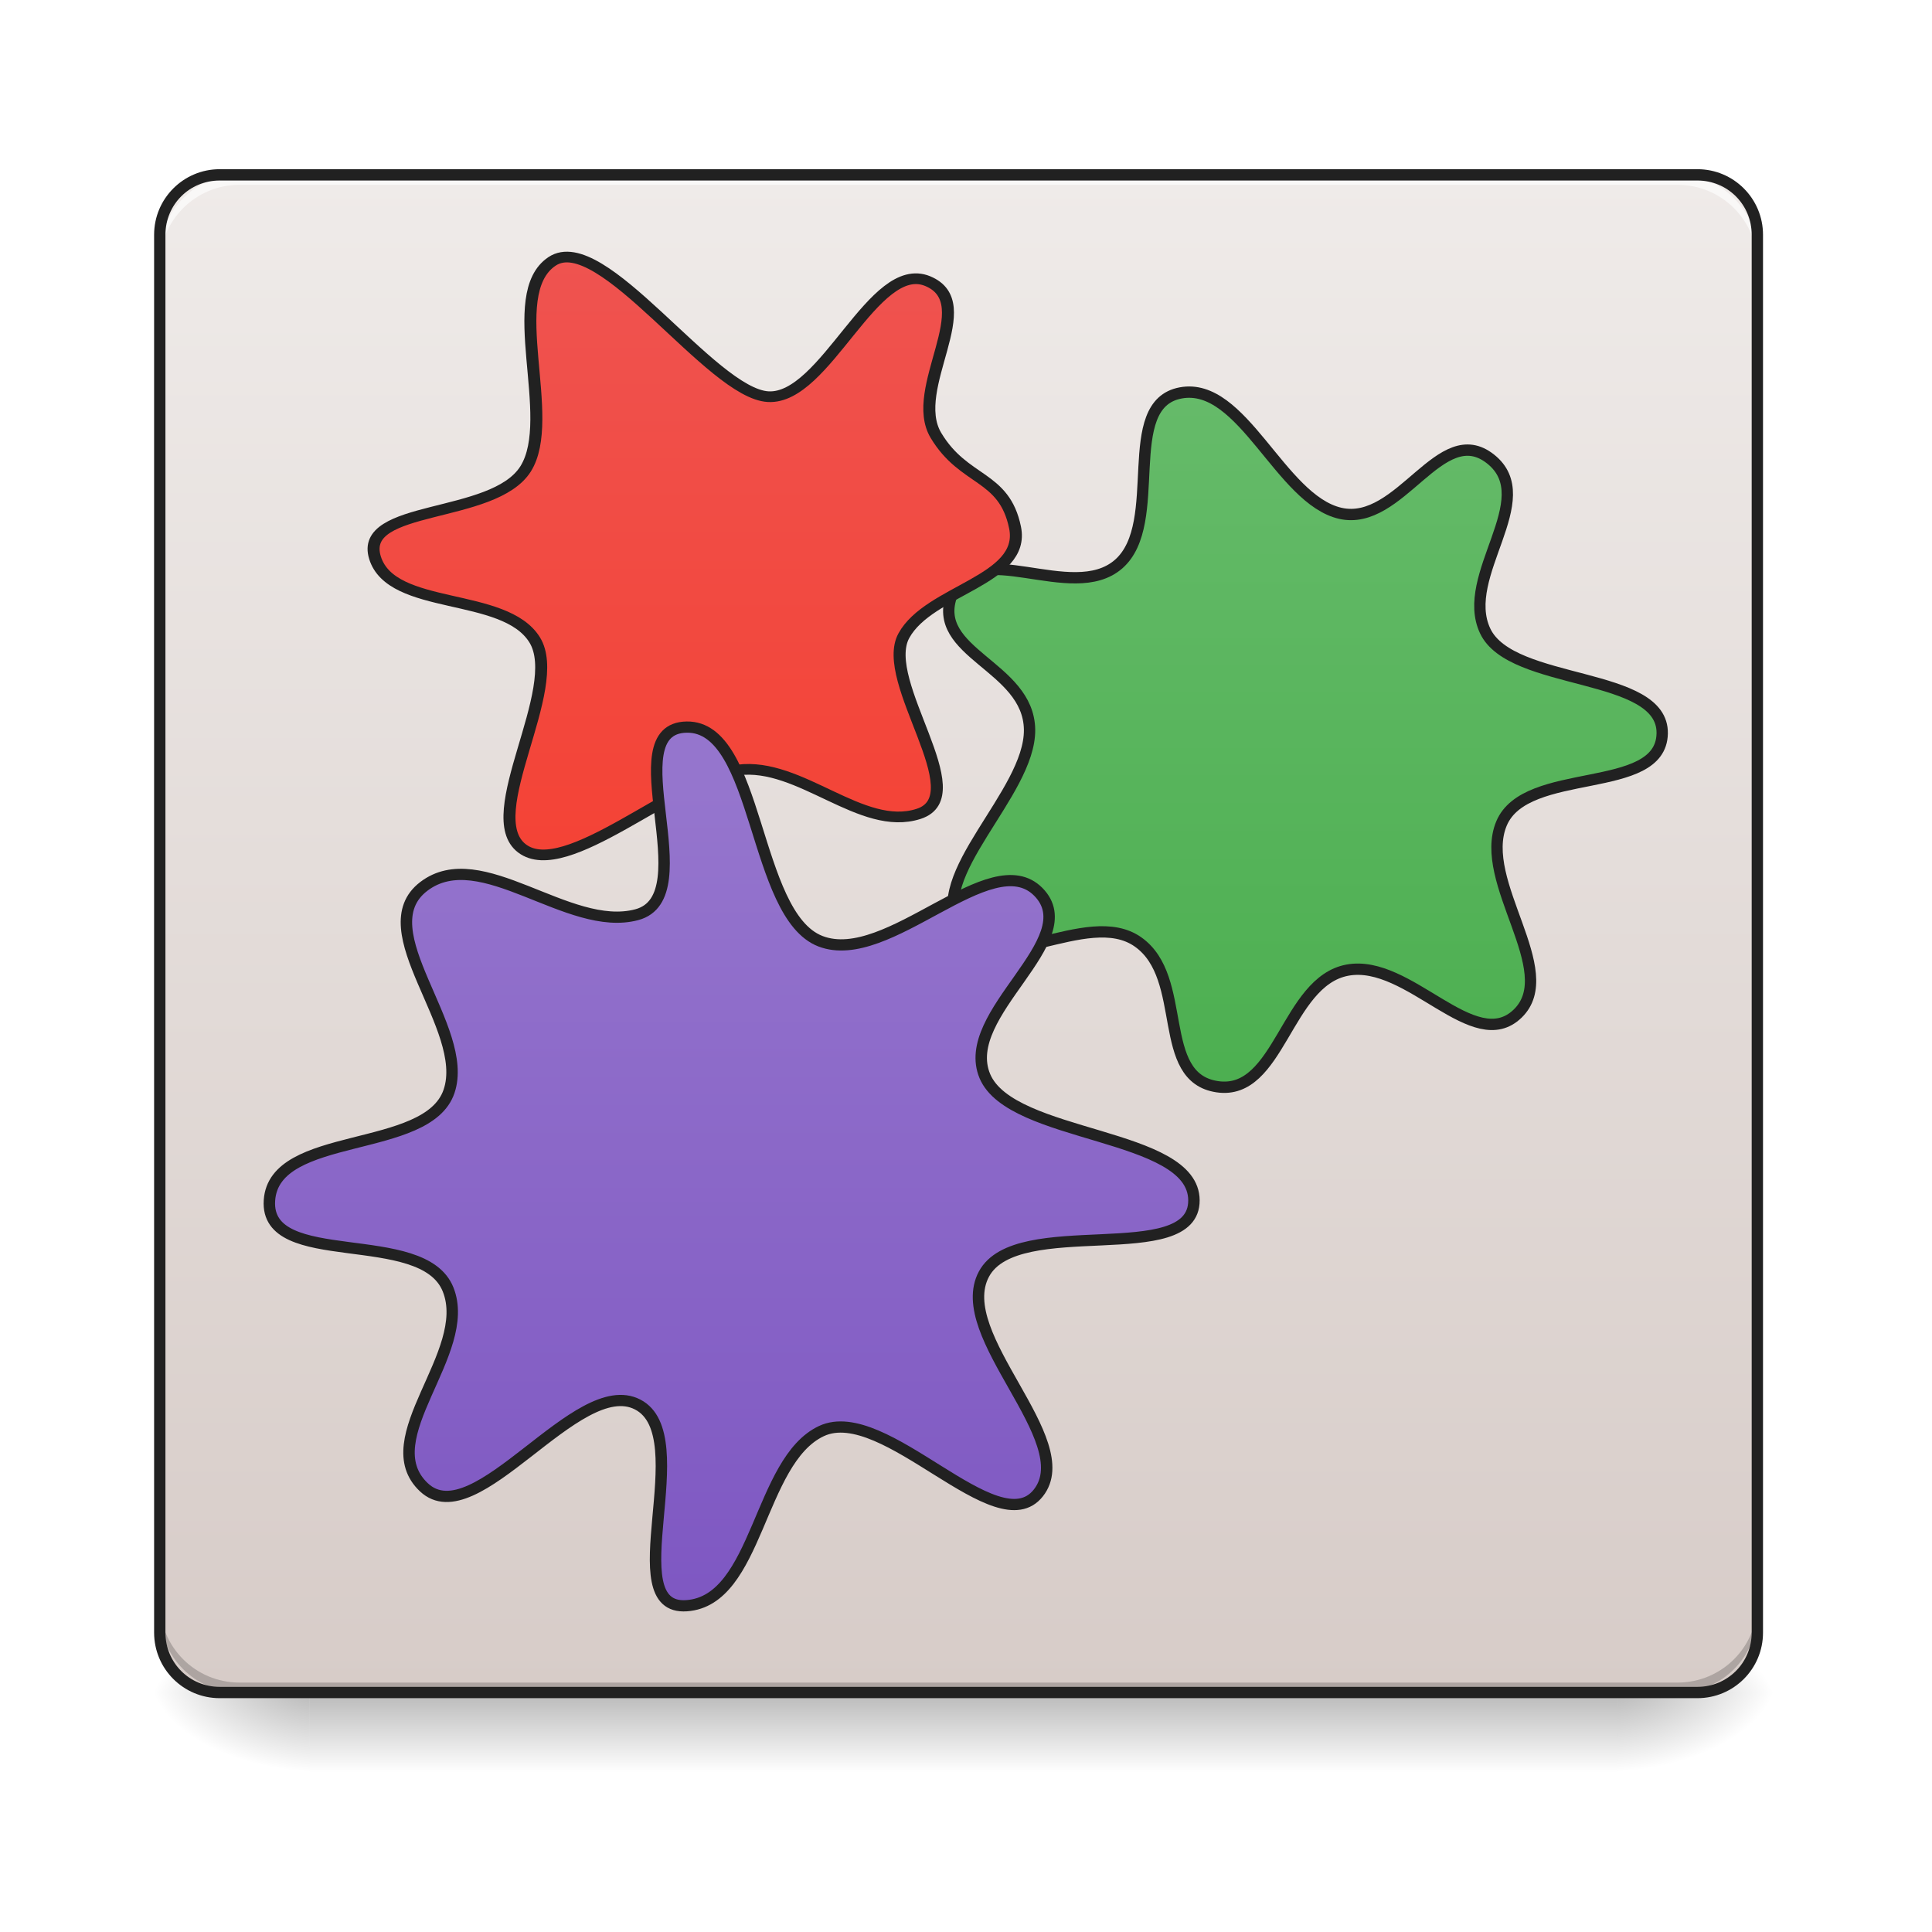
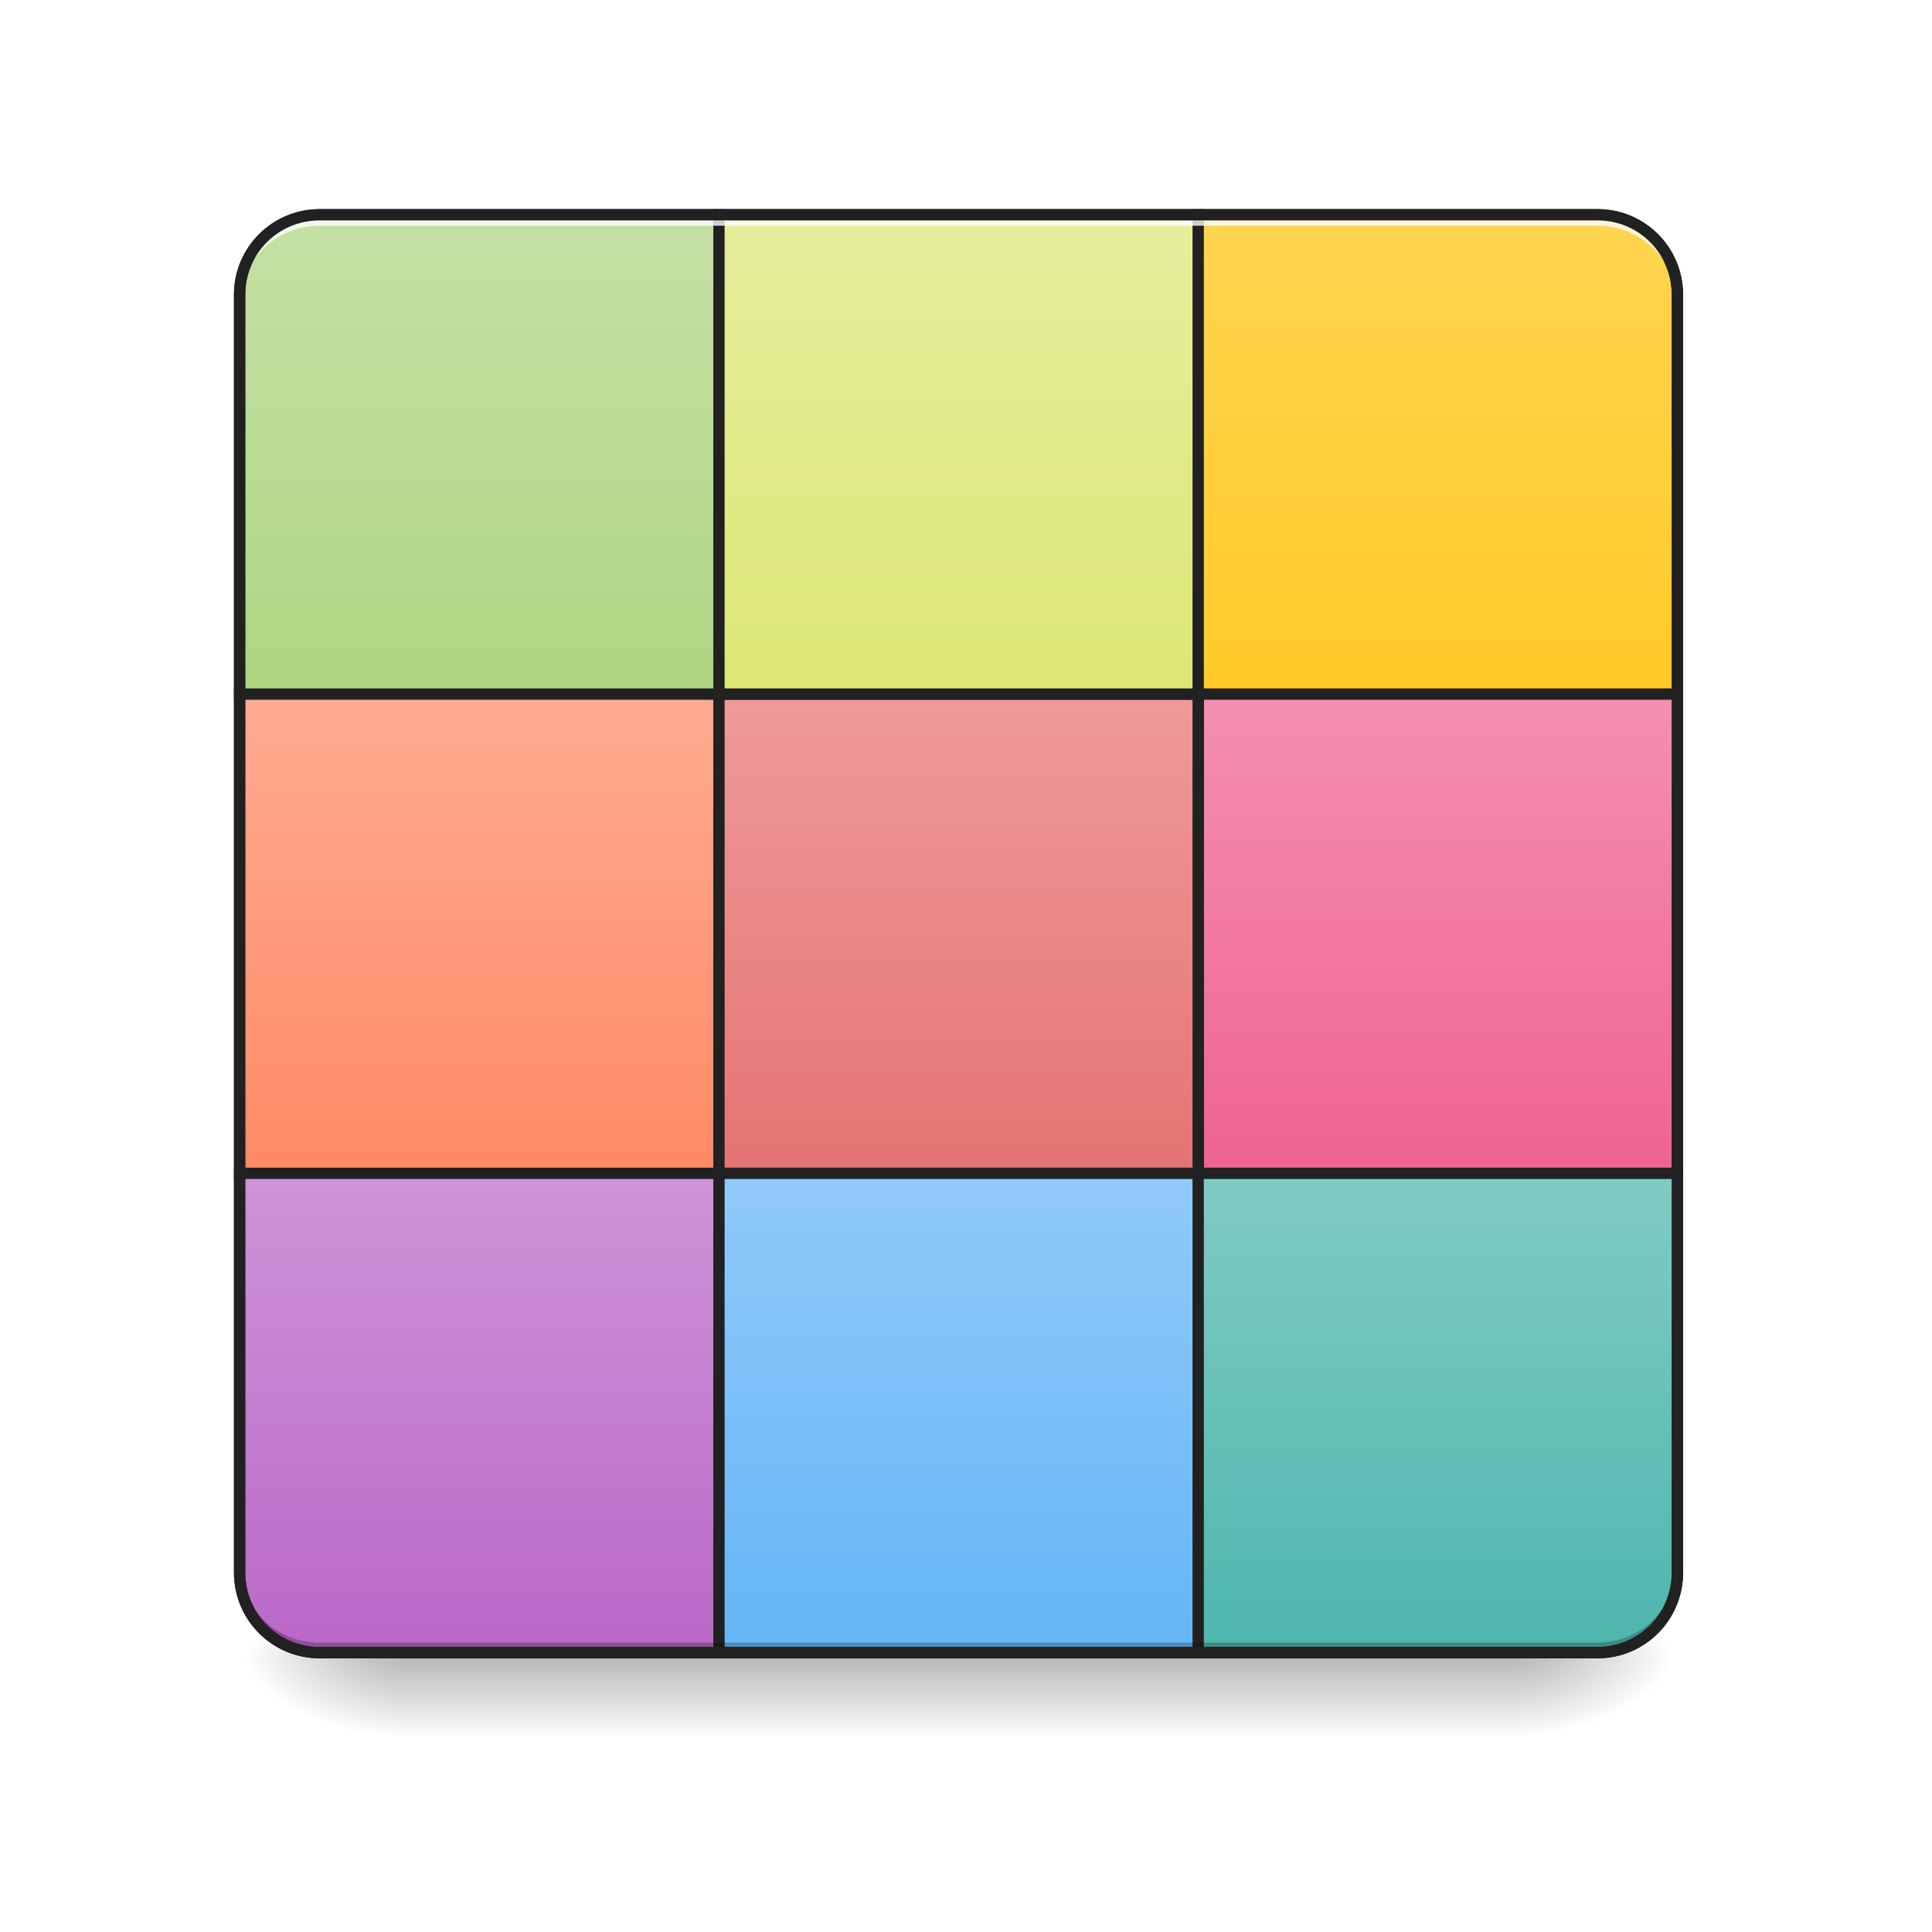
<svg xmlns="http://www.w3.org/2000/svg" width="64pt" height="64pt" viewBox="0 0 64 64" version="1.1">
  <defs>
-     <linearGradient id="linear0" gradientUnits="userSpaceOnUse" x1="254" y1="233.5" x2="254" y2="254.667" gradientTransform="matrix(0.125012,0,0,0.125012,-0.00000763012,26.87757)">
+     <linearGradient id="linear0" gradientUnits="userSpaceOnUse" x1="254" y1="233.5" x2="254" y2="254.667" gradientTransform="matrix(0.125012,0,0,0.125012,-0.00000763012,25.75054)">
      <stop offset="0" style="stop-color:rgb(0%,0%,0%);stop-opacity:0.275;" />
      <stop offset="1" style="stop-color:rgb(0%,0%,0%);stop-opacity:0;" />
    </linearGradient>
-     <radialGradient id="radial0" gradientUnits="userSpaceOnUse" cx="450.909" cy="189.579" fx="450.909" fy="189.579" r="21.167" gradientTransform="matrix(0.000000348341,-0.156265,-0.281277,-0.000000203077,106.2459,127.1907)">
+     <radialGradient id="radial0" gradientUnits="userSpaceOnUse" cx="450.909" cy="189.579" fx="450.909" fy="189.579" r="21.167" gradientTransform="matrix(0.000000348341,-0.156265,-0.281277,-0.000000203077,102.9383,126.0636)">
      <stop offset="0" style="stop-color:rgb(0%,0%,0%);stop-opacity:0.314;" />
      <stop offset="0.222" style="stop-color:rgb(0%,0%,0%);stop-opacity:0.275;" />
      <stop offset="1" style="stop-color:rgb(0%,0%,0%);stop-opacity:0;" />
    </radialGradient>
-     <radialGradient id="radial1" gradientUnits="userSpaceOnUse" cx="450.909" cy="189.579" fx="450.909" fy="189.579" r="21.167" gradientTransform="matrix(-0.000000348341,0.156265,0.281277,0.000000203077,-42.40904,-15.05496)">
+     <radialGradient id="radial1" gradientUnits="userSpaceOnUse" cx="450.909" cy="189.579" fx="450.909" fy="189.579" r="21.167" gradientTransform="matrix(-0.000000348341,0.156265,0.281277,0.000000203077,-39.43219,-16.18199)">
      <stop offset="0" style="stop-color:rgb(0%,0%,0%);stop-opacity:0.314;" />
      <stop offset="0.222" style="stop-color:rgb(0%,0%,0%);stop-opacity:0.275;" />
      <stop offset="1" style="stop-color:rgb(0%,0%,0%);stop-opacity:0;" />
    </radialGradient>
-     <radialGradient id="radial2" gradientUnits="userSpaceOnUse" cx="450.909" cy="189.579" fx="450.909" fy="189.579" r="21.167" gradientTransform="matrix(-0.000000348341,-0.156265,0.281277,-0.000000203077,-42.40904,127.1907)">
+     <radialGradient id="radial2" gradientUnits="userSpaceOnUse" cx="450.909" cy="189.579" fx="450.909" fy="189.579" r="21.167" gradientTransform="matrix(-0.000000348341,-0.156265,0.281277,-0.000000203077,-39.43219,126.0636)">
      <stop offset="0" style="stop-color:rgb(0%,0%,0%);stop-opacity:0.314;" />
      <stop offset="0.222" style="stop-color:rgb(0%,0%,0%);stop-opacity:0.275;" />
      <stop offset="1" style="stop-color:rgb(0%,0%,0%);stop-opacity:0;" />
    </radialGradient>
-     <radialGradient id="radial3" gradientUnits="userSpaceOnUse" cx="450.909" cy="189.579" fx="450.909" fy="189.579" r="21.167" gradientTransform="matrix(0.000000348341,0.156265,-0.281277,0.000000203077,106.2459,-15.05496)">
+     <radialGradient id="radial3" gradientUnits="userSpaceOnUse" cx="450.909" cy="189.579" fx="450.909" fy="189.579" r="21.167" gradientTransform="matrix(0.000000348341,0.156265,-0.281277,0.000000203077,102.9382,-16.18199)">
      <stop offset="0" style="stop-color:rgb(0%,0%,0%);stop-opacity:0.314;" />
      <stop offset="0.222" style="stop-color:rgb(0%,0%,0%);stop-opacity:0.275;" />
      <stop offset="1" style="stop-color:rgb(0%,0%,0%);stop-opacity:0;" />
    </radialGradient>
-     <linearGradient id="linear1" gradientUnits="userSpaceOnUse" x1="254" y1="233.5" x2="254" y2="-168.667" gradientTransform="matrix(0.125012,0,0,0.125012,0,26.87757)">
-       <stop offset="0" style="stop-color:rgb(84.314%,80%,78.431%);stop-opacity:1;" />
-       <stop offset="1" style="stop-color:rgb(93.725%,92.157%,91.373%);stop-opacity:1;" />
+     <linearGradient id="linear1" gradientUnits="userSpaceOnUse" x1="127" y1="-31.083" x2="127" y2="-158.083">
+       <stop offset="0" style="stop-color:rgb(68.235%,83.529%,50.588%);stop-opacity:1;" />
+       <stop offset="1" style="stop-color:rgb(77.255%,88.235%,64.706%);stop-opacity:1;" />
    </linearGradient>
-     <linearGradient id="linear2" gradientUnits="userSpaceOnUse" x1="177.544" y1="52.339" x2="177.544" y2="-138.161">
-       <stop offset="0" style="stop-color:rgb(29.804%,68.627%,31.373%);stop-opacity:1;" />
-       <stop offset="1" style="stop-color:rgb(40%,73.333%,41.569%);stop-opacity:1;" />
+     <linearGradient id="linear2" gradientUnits="userSpaceOnUse" x1="381" y1="-31.083" x2="381" y2="-158.083">
+       <stop offset="0" style="stop-color:rgb(100%,79.216%,15.686%);stop-opacity:1;" />
+       <stop offset="1" style="stop-color:rgb(100%,83.529%,30.98%);stop-opacity:1;" />
    </linearGradient>
-     <linearGradient id="linear3" gradientUnits="userSpaceOnUse" x1="122.241" y1="190.716" x2="122.241" y2="391.799">
-       <stop offset="0" style="stop-color:rgb(93.725%,32.549%,31.373%);stop-opacity:1;" />
-       <stop offset="1" style="stop-color:rgb(95.686%,26.275%,21.176%);stop-opacity:1;" />
+     <linearGradient id="linear3" gradientUnits="userSpaceOnUse" x1="127" y1="222.917" x2="127" y2="95.917">
+       <stop offset="0" style="stop-color:rgb(72.941%,40.784%,78.431%);stop-opacity:1;" />
+       <stop offset="1" style="stop-color:rgb(80.784%,57.647%,84.706%);stop-opacity:1;" />
    </linearGradient>
-     <linearGradient id="linear4" gradientUnits="userSpaceOnUse" x1="296.333" y1="258" x2="296.333" y2="56.917" gradientTransform="matrix(0.535181,0,0,0.535181,0.000000000000014211,-0.000000000000014211)">
-       <stop offset="0" style="stop-color:rgb(49.412%,34.118%,76.078%);stop-opacity:1;" />
-       <stop offset="1" style="stop-color:rgb(58.431%,45.882%,80.392%);stop-opacity:1;" />
+     <linearGradient id="linear4" gradientUnits="userSpaceOnUse" x1="127" y1="95.917" x2="127" y2="-31.083">
+       <stop offset="0" style="stop-color:rgb(100%,54.118%,39.608%);stop-opacity:1;" />
+       <stop offset="1" style="stop-color:rgb(100%,67.059%,56.863%);stop-opacity:1;" />
+     </linearGradient>
+     <linearGradient id="linear5" gradientUnits="userSpaceOnUse" x1="381" y1="222.917" x2="381" y2="95.917">
+       <stop offset="0" style="stop-color:rgb(30.196%,71.373%,67.451%);stop-opacity:1;" />
+       <stop offset="1" style="stop-color:rgb(50.196%,79.608%,76.863%);stop-opacity:1;" />
+     </linearGradient>
+     <linearGradient id="linear6" gradientUnits="userSpaceOnUse" x1="381" y1="95.917" x2="381" y2="-31.083">
+       <stop offset="0" style="stop-color:rgb(94.118%,38.431%,57.255%);stop-opacity:1;" />
+       <stop offset="1" style="stop-color:rgb(95.686%,56.078%,69.412%);stop-opacity:1;" />
+     </linearGradient>
+     <linearGradient id="linear7" gradientUnits="userSpaceOnUse" x1="254" y1="95.917" x2="254" y2="-31.083">
+       <stop offset="0" style="stop-color:rgb(89.804%,45.098%,45.098%);stop-opacity:1;" />
+       <stop offset="1" style="stop-color:rgb(93.725%,60.392%,60.392%);stop-opacity:1;" />
+     </linearGradient>
+     <linearGradient id="linear8" gradientUnits="userSpaceOnUse" x1="254" y1="222.917" x2="254" y2="95.917">
+       <stop offset="0" style="stop-color:rgb(39.216%,70.98%,96.471%);stop-opacity:1;" />
+       <stop offset="1" style="stop-color:rgb(56.471%,79.216%,97.647%);stop-opacity:1;" />
+     </linearGradient>
+     <linearGradient id="linear9" gradientUnits="userSpaceOnUse" x1="254" y1="-31.083" x2="254" y2="-158.083">
+       <stop offset="0" style="stop-color:rgb(86.275%,90.588%,45.882%);stop-opacity:1;" />
+       <stop offset="1" style="stop-color:rgb(90.196%,93.333%,61.176%);stop-opacity:1;" />
    </linearGradient>
  </defs>
  <g id="surface1">
-     <path style=" stroke:none;fill-rule:nonzero;fill:url(#linear0);" d="M 10.254 56.066 L 53.582 56.066 L 53.582 58.715 L 10.254 58.715 Z M 10.254 56.066 " />
-     <path style=" stroke:none;fill-rule:nonzero;fill:url(#radial0);" d="M 53.582 56.066 L 58.875 56.066 L 58.875 53.422 L 53.582 53.422 Z M 53.582 56.066 " />
-     <path style=" stroke:none;fill-rule:nonzero;fill:url(#radial1);" d="M 10.254 56.066 L 4.961 56.066 L 4.961 58.715 L 10.254 58.715 Z M 10.254 56.066 " />
-     <path style=" stroke:none;fill-rule:nonzero;fill:url(#radial2);" d="M 10.254 56.066 L 4.961 56.066 L 4.961 53.422 L 10.254 53.422 Z M 10.254 56.066 " />
-     <path style=" stroke:none;fill-rule:nonzero;fill:url(#radial3);" d="M 53.582 56.066 L 58.875 56.066 L 58.875 58.715 L 53.582 58.715 Z M 53.582 56.066 " />
-     <path style=" stroke:none;fill-rule:nonzero;fill:url(#linear1);" d="M 7.277 5.793 L 56.23 5.793 C 57.324 5.793 58.215 6.68 58.215 7.777 L 58.215 54.082 C 58.215 55.18 57.324 56.066 56.23 56.066 L 7.277 56.066 C 6.18 56.066 5.293 55.18 5.293 54.082 L 5.293 7.777 C 5.293 6.68 6.18 5.793 7.277 5.793 Z M 7.277 5.793 " />
-     <path style=" stroke:none;fill-rule:nonzero;fill:rgb(0%,0%,0%);fill-opacity:0.196;" d="M 7.938 56.066 C 6.473 56.066 5.293 54.887 5.293 53.422 L 5.293 53.09 C 5.293 54.559 6.473 55.738 7.938 55.738 L 55.566 55.738 C 57.035 55.738 58.215 54.559 58.215 53.09 L 58.215 53.422 C 58.215 54.887 57.035 56.066 55.566 56.066 Z M 7.938 56.066 " />
-     <path style=" stroke:none;fill-rule:nonzero;fill:rgb(100%,100%,100%);fill-opacity:0.643;" d="M 7.938 5.793 C 6.473 5.793 5.293 6.973 5.293 8.438 L 5.293 8.77 C 5.293 7.305 6.473 6.121 7.938 6.121 L 55.566 6.121 C 57.035 6.121 58.215 7.305 58.215 8.77 L 58.215 8.438 C 58.215 6.973 57.035 5.793 55.566 5.793 Z M 7.938 5.793 " />
-     <path style=" stroke:none;fill-rule:nonzero;fill:rgb(12.941%,12.941%,12.941%);fill-opacity:1;" d="M 7.277 5.605 C 6.078 5.605 5.105 6.578 5.105 7.777 L 5.105 54.082 C 5.105 55.285 6.078 56.254 7.277 56.254 L 56.23 56.254 C 57.43 56.254 58.402 55.285 58.402 54.082 L 58.402 7.777 C 58.402 6.578 57.43 5.605 56.23 5.605 Z M 7.277 5.98 L 56.23 5.98 C 57.227 5.98 58.027 6.777 58.027 7.777 L 58.027 54.082 C 58.027 55.082 57.227 55.879 56.23 55.879 L 7.277 55.879 C 6.277 55.879 5.48 55.082 5.48 54.082 L 5.48 7.777 C 5.48 6.777 6.277 5.98 7.277 5.98 Z M 7.277 5.98 " />
-     <path style="fill-rule:nonzero;fill:url(#linear2);stroke-width:3;stroke-linecap:round;stroke-linejoin:miter;stroke:rgb(12.941%,12.941%,12.941%);stroke-opacity:1;stroke-miterlimit:4;" d="M 262.224 31.157 C 250.601 42.469 233.415 16.659 217.104 19.659 C 200.824 22.658 199.137 52.968 182.638 50.562 C 166.14 48.156 175.17 21.752 161.609 12.19 C 148.048 2.598 123.113 23.033 114.301 8.785 C 105.521 -5.433 133.049 -27.118 132.862 -44.054 C 132.643 -61.021 106.364 -64.271 112.332 -79.926 C 118.301 -95.549 144.111 -77.082 156.485 -87.956 C 168.858 -98.83 156.516 -130.265 172.92 -133.296 C 189.325 -136.327 199.262 -105.048 215.198 -101.392 C 231.165 -97.768 241.726 -126.359 255.038 -115.766 C 268.38 -105.173 246.632 -84.894 253.6 -70.208 C 260.537 -55.491 300.877 -59.584 300.502 -43.023 C 300.158 -26.462 264.349 -34.618 257.912 -19.182 C 251.475 -3.745 273.817 19.877 262.224 31.157 Z M 262.224 31.157 " transform="matrix(0.125012,0,0,0.125012,17.49616,29.67917)" />
-     <path style="fill-rule:nonzero;fill:url(#linear3);stroke-width:3.644;stroke-linecap:round;stroke-linejoin:miter;stroke:rgb(12.941%,12.941%,12.941%);stroke-opacity:1;stroke-miterlimit:4;" d="M 175.155 381.216 C 157.851 387.489 139.186 363.443 120.234 366.258 C 101.282 369.032 67.892 404.257 54.672 392.998 C 41.416 381.739 67.677 338.512 58.505 321.864 C 49.334 305.257 15.048 312.173 9.996 293.837 C 4.945 275.461 45.93 280.97 55.746 263.598 C 65.527 246.187 48.796 204.086 63.772 192.826 C 78.747 181.527 112.101 237.903 129.477 238.949 C 146.888 239.994 161.505 191.942 177.914 199.542 C 194.286 207.142 171.895 236.134 180.422 252.138 C 188.948 268.142 201.165 265.488 204.461 283.583 C 207.757 301.638 178.308 304.775 170.677 320.457 C 163.046 336.099 192.459 374.943 175.155 381.216 Z M 175.155 381.216 " transform="matrix(0.109033,0,0,0.0971431,11.33194,-10.0716)" />
-     <path style="fill-rule:nonzero;fill:url(#linear4);stroke-width:1.456;stroke-linecap:round;stroke-linejoin:miter;stroke:rgb(12.941%,12.941%,12.941%);stroke-opacity:1;stroke-miterlimit:4;" d="M 199.399 122.089 C 194.141 128.918 179.811 110.222 171.76 114.065 C 163.724 117.909 163.709 136.084 154.591 136.743 C 145.473 137.416 156.048 114.678 148.357 110.62 C 140.667 106.547 127.703 127.662 121.124 121.369 C 114.545 115.06 127.433 103.913 124.203 95.675 C 120.974 87.437 100.846 93.24 101.447 84.114 C 102.032 74.973 121.59 78.188 124.324 69.95 C 127.072 61.728 113.824 49.003 121.109 43.338 C 128.394 37.687 139.495 49.386 148.237 47.012 C 156.979 44.639 145.338 22.804 154.591 22.651 C 163.844 22.482 163.018 47.074 171.64 50.458 C 180.277 53.857 193.33 37.779 199.399 44.057 C 205.452 50.351 189.215 59.814 192.579 67.975 C 195.944 76.121 219.181 75.248 219.212 84.099 C 219.257 92.965 196.635 85.722 192.459 93.684 C 188.268 101.647 204.671 115.259 199.399 122.089 Z M 199.399 122.089 " transform="matrix(0.260052,0,0,0.255105,-17.45561,18.30766)" />
+     <path style=" stroke:none;fill-rule:nonzero;fill:url(#linear0);" d="M 13.23 54.844 L 50.277 54.844 L 50.277 57.684 L 13.23 57.684 Z M 13.23 54.844 " />
+     <path style=" stroke:none;fill-rule:nonzero;fill:url(#radial0);" d="M 50.277 54.941 L 55.566 54.941 L 55.566 52.293 L 50.277 52.293 Z M 50.277 54.941 " />
+     <path style=" stroke:none;fill-rule:nonzero;fill:url(#radial1);" d="M 13.23 54.941 L 7.938 54.941 L 7.938 57.586 L 13.23 57.586 Z M 13.23 54.941 " />
+     <path style=" stroke:none;fill-rule:nonzero;fill:url(#radial2);" d="M 13.23 54.941 L 7.938 54.941 L 7.938 52.293 L 13.23 52.293 Z M 13.23 54.941 " />
+     <path style=" stroke:none;fill-rule:nonzero;fill:url(#radial3);" d="M 50.277 54.941 L 55.566 54.941 L 55.566 57.586 L 50.277 57.586 Z M 50.277 54.941 " />
+     <path style="fill-rule:nonzero;fill:url(#linear1);stroke-width:3;stroke-linecap:round;stroke-linejoin:miter;stroke:rgb(12.941%,12.941%,12.941%);stroke-opacity:1;stroke-miterlimit:4;" d="M 84.679 -158.068 L 190.513 -158.068 C 202.199 -158.068 211.667 -148.6 211.667 -136.914 L 211.667 -31.08 C 211.667 -19.394 202.199 -9.926 190.513 -9.926 L 84.679 -9.926 C 72.962 -9.926 63.494 -19.394 63.494 -31.08 L 63.494 -136.914 C 63.494 -148.6 72.962 -158.068 84.679 -158.068 Z M 84.679 -158.068 " transform="matrix(0.125012,0,0,0.125012,0,26.87757)" />
+     <path style="fill-rule:nonzero;fill:url(#linear2);stroke-width:3;stroke-linecap:round;stroke-linejoin:miter;stroke:rgb(12.941%,12.941%,12.941%);stroke-opacity:1;stroke-miterlimit:4;" d="M 317.501 -158.068 L 423.335 -158.068 C 435.021 -158.068 444.489 -148.6 444.489 -136.914 L 444.489 -31.08 C 444.489 -19.394 435.021 -9.926 423.335 -9.926 L 317.501 -9.926 C 305.815 -9.926 296.347 -19.394 296.347 -31.08 L 296.347 -136.914 C 296.347 -148.6 305.815 -158.068 317.501 -158.068 Z M 317.501 -158.068 " transform="matrix(0.125012,0,0,0.125012,0,26.87757)" />
+     <path style="fill-rule:nonzero;fill:url(#linear3);stroke-width:3;stroke-linecap:round;stroke-linejoin:miter;stroke:rgb(12.941%,12.941%,12.941%);stroke-opacity:1;stroke-miterlimit:4;" d="M 84.679 74.754 L 190.513 74.754 C 202.199 74.754 211.667 84.221 211.667 95.908 L 211.667 201.741 C 211.667 213.428 202.199 222.927 190.513 222.927 L 84.679 222.927 C 72.962 222.927 63.494 213.428 63.494 201.741 L 63.494 95.908 C 63.494 84.221 72.962 74.754 84.679 74.754 Z M 84.679 74.754 " transform="matrix(0.125012,0,0,0.125012,0,26.87757)" />
+     <path style="fill-rule:nonzero;fill:url(#linear4);stroke-width:3;stroke-linecap:round;stroke-linejoin:miter;stroke:rgb(12.941%,12.941%,12.941%);stroke-opacity:1;stroke-miterlimit:4;" d="M 63.494 -31.08 L 190.513 -31.08 L 190.513 95.908 L 63.494 95.908 Z M 63.494 -31.08 " transform="matrix(0.125012,0,0,0.125012,0,26.87757)" />
+     <path style="fill-rule:nonzero;fill:url(#linear5);stroke-width:3;stroke-linecap:round;stroke-linejoin:miter;stroke:rgb(12.941%,12.941%,12.941%);stroke-opacity:1;stroke-miterlimit:4;" d="M 317.501 74.754 L 423.335 74.754 C 435.021 74.754 444.489 84.221 444.489 95.908 L 444.489 201.741 C 444.489 213.428 435.021 222.927 423.335 222.927 L 317.501 222.927 C 305.815 222.927 296.347 213.428 296.347 201.741 L 296.347 95.908 C 296.347 84.221 305.815 74.754 317.501 74.754 Z M 317.501 74.754 " transform="matrix(0.125012,0,0,0.125012,0,26.87757)" />
+     <path style="fill-rule:nonzero;fill:url(#linear6);stroke-width:3;stroke-linecap:round;stroke-linejoin:miter;stroke:rgb(12.941%,12.941%,12.941%);stroke-opacity:1;stroke-miterlimit:4;" d="M 317.501 -31.08 L 444.489 -31.08 L 444.489 95.908 L 317.501 95.908 Z M 317.501 -31.08 " transform="matrix(0.125012,0,0,0.125012,0,26.87757)" />
+     <path style="fill-rule:nonzero;fill:url(#linear7);stroke-width:3;stroke-linecap:round;stroke-linejoin:miter;stroke:rgb(12.941%,12.941%,12.941%);stroke-opacity:1;stroke-miterlimit:4;" d="M 190.513 -31.08 L 317.501 -31.08 L 317.501 95.908 L 190.513 95.908 Z M 190.513 -31.08 " transform="matrix(0.125012,0,0,0.125012,0,26.87757)" />
+     <path style="fill-rule:nonzero;fill:url(#linear8);stroke-width:3;stroke-linecap:round;stroke-linejoin:miter;stroke:rgb(12.941%,12.941%,12.941%);stroke-opacity:1;stroke-miterlimit:4;" d="M 190.513 95.908 L 317.501 95.908 L 317.501 222.927 L 190.513 222.927 Z M 190.513 95.908 " transform="matrix(0.125012,0,0,0.125012,0,26.87757)" />
+     <path style="fill-rule:nonzero;fill:url(#linear9);stroke-width:3;stroke-linecap:round;stroke-linejoin:miter;stroke:rgb(12.941%,12.941%,12.941%);stroke-opacity:1;stroke-miterlimit:4;" d="M 190.513 -158.068 L 317.501 -158.068 L 317.501 -31.08 L 190.513 -31.08 Z M 190.513 -158.068 " transform="matrix(0.125012,0,0,0.125012,0,26.87757)" />
+     <path style=" stroke:none;fill-rule:nonzero;fill:rgb(100%,100%,100%);fill-opacity:0.784;" d="M 10.586 7.113 C 9.117 7.113 7.938 8.297 7.938 9.762 L 7.938 10.121 C 7.938 8.656 9.117 7.477 10.586 7.477 L 52.922 7.477 C 54.387 7.477 55.566 8.656 55.566 10.121 L 55.566 9.762 C 55.566 8.297 54.387 7.113 52.922 7.113 Z M 10.586 7.113 " />
+     <path style=" stroke:none;fill-rule:nonzero;fill:rgb(0%,0%,0%);fill-opacity:0.235;" d="M 10.586 54.773 C 9.117 54.773 7.938 53.594 7.938 52.129 L 7.938 51.77 C 7.938 53.234 9.117 54.414 10.586 54.414 L 52.922 54.414 C 54.387 54.414 55.566 53.234 55.566 51.77 L 55.566 52.129 C 55.566 53.594 54.387 54.773 52.922 54.773 Z M 10.586 54.773 " />
+     <path style=" stroke:none;fill-rule:nonzero;fill:rgb(12.941%,12.941%,12.941%);fill-opacity:1;" d="M 10.586 6.926 C 9.02 6.926 7.75 8.195 7.75 9.762 L 7.75 52.098 C 7.75 53.664 9.02 54.934 10.586 54.934 L 52.922 54.934 C 54.488 54.934 55.754 53.664 55.754 52.098 L 55.754 9.762 C 55.754 8.195 54.488 6.926 52.922 6.926 Z M 10.586 7.301 L 52.922 7.301 C 54.285 7.301 55.379 8.395 55.379 9.762 L 55.379 52.098 C 55.379 53.465 54.285 54.559 52.922 54.559 L 10.586 54.559 C 9.219 54.559 8.125 53.465 8.125 52.098 L 8.125 9.762 C 8.125 8.395 9.219 7.301 10.586 7.301 Z M 10.586 7.301 " />
  </g>
</svg>
